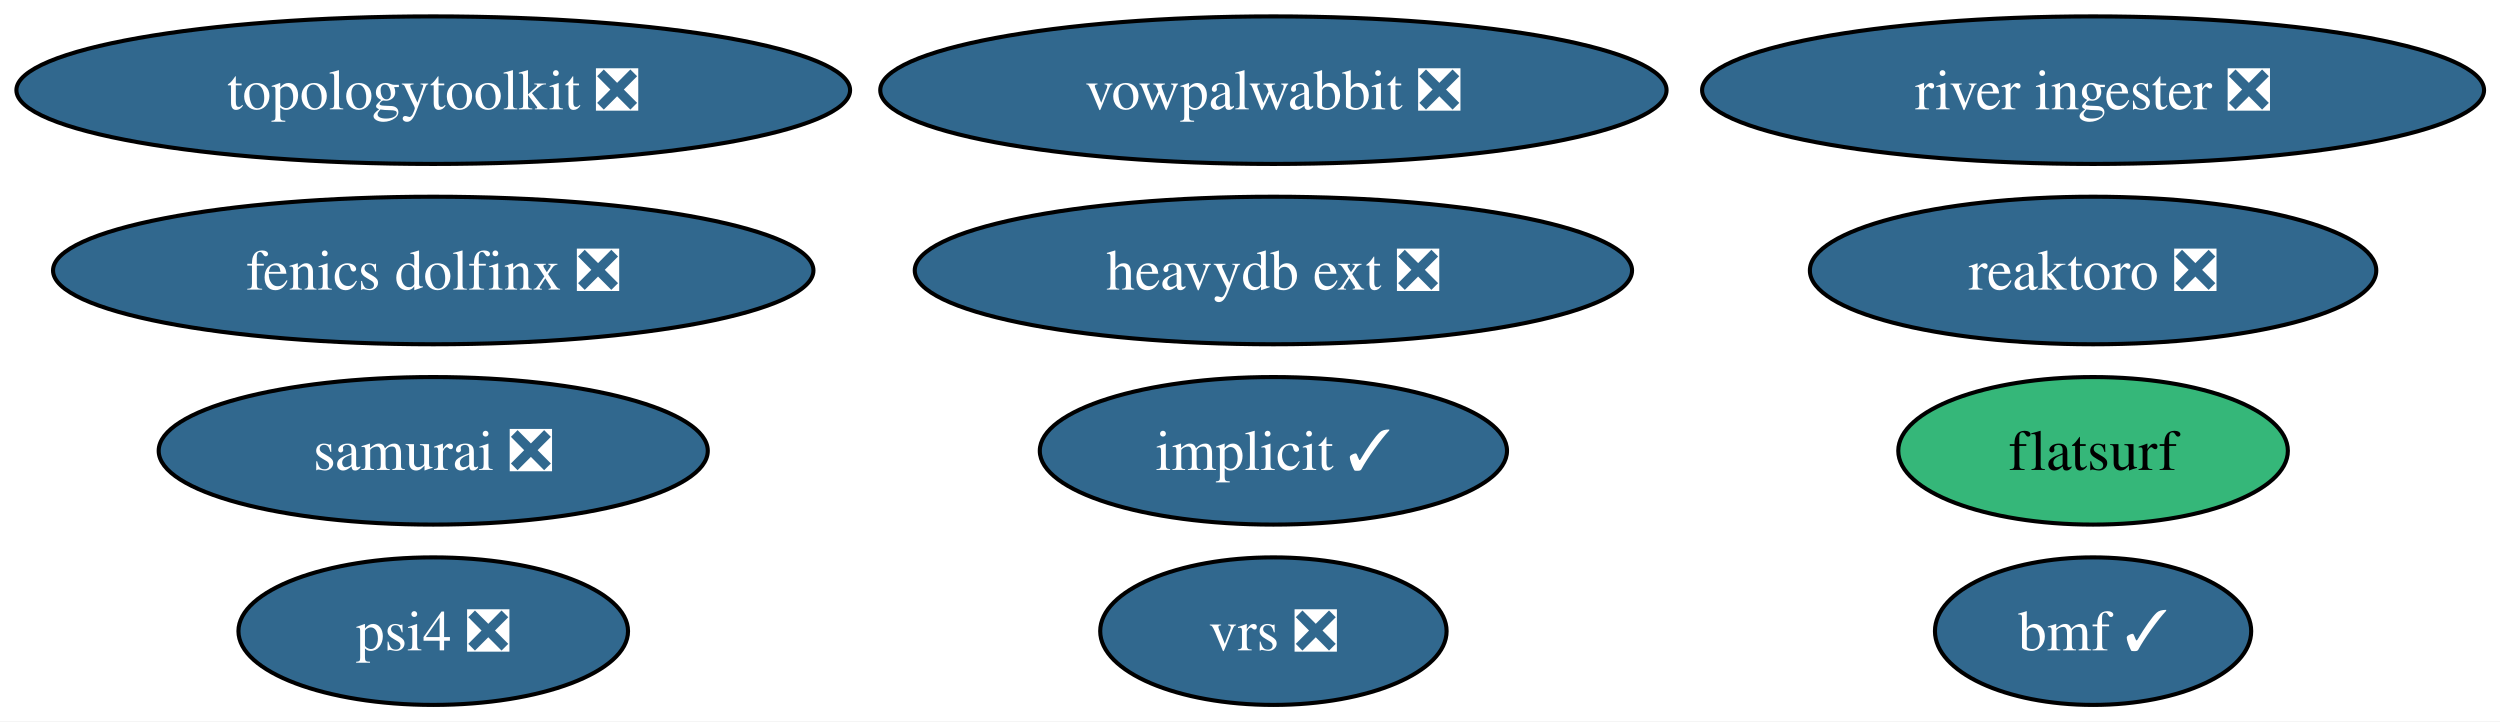
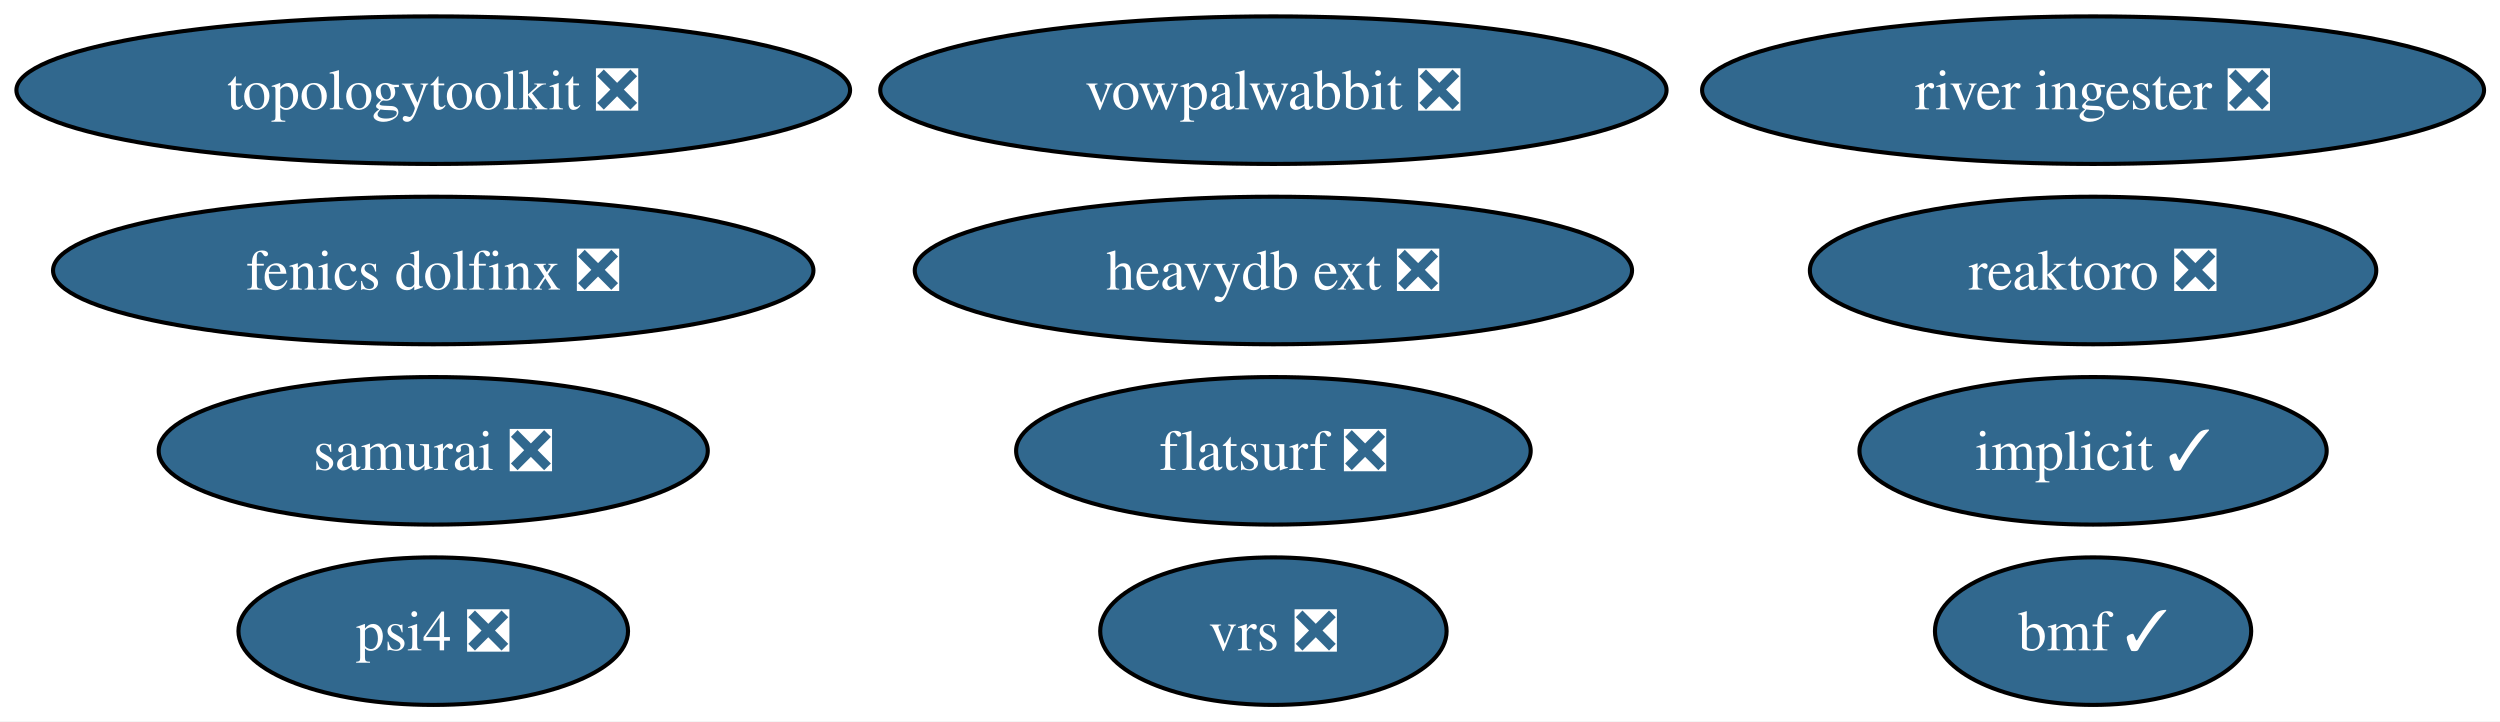
<svg xmlns="http://www.w3.org/2000/svg" xmlns:xlink="http://www.w3.org/1999/xlink" width="610pt" height="176pt" viewBox="0.00 0.00 610.00 176.00">
  <g id="graph0" class="graph" transform="scale(1 1) rotate(0) translate(4 172)">
    <polygon fill="white" stroke="none" points="-4,4 -4,-172 606.12,-172 606.12,4 -4,4" />
    <g id="node1" class="node">
      <g id="a_node1">
        <a xlink:href="https://github.com/conda-forge/implicit-feedstock/pull/115" xlink:title="implicit ✓">
-           <ellipse fill="#31688e" stroke="black" cx="306.71" cy="-62" rx="57" ry="18" />
-           <text xml:space="preserve" text-anchor="middle" x="306.71" y="-57.33" font-family="Times,serif" font-size="14.00" fill="white">implicit ✓</text>
+           <ellipse fill="#31688e" stroke="black" cx="506.71" cy="-62" rx="57" ry="18" />
+           <text xml:space="preserve" text-anchor="middle" x="506.71" y="-57.33" font-family="Times,serif" font-size="14.00" fill="white">implicit ✓</text>
        </a>
      </g>
    </g>
    <g id="node2" class="node">
      <g id="a_node2">
        <a xlink:href="https://github.com/conda-forge/reaktoro-feedstock/pull/122" xlink:title="reaktoro ❎">
          <ellipse fill="#31688e" stroke="black" cx="506.71" cy="-106" rx="69.1" ry="18" />
          <text xml:space="preserve" text-anchor="middle" x="506.71" y="-101.33" font-family="Times,serif" font-size="14.00" fill="white">reaktoro ❎</text>
        </a>
      </g>
    </g>
    <g id="node3" class="node">
      <g id="a_node3">
        <a xlink:href="https://github.com/conda-forge/vowpalwabbit-feedstock/pull/93" xlink:title="vowpalwabbit ❎">
          <ellipse fill="#31688e" stroke="black" cx="306.71" cy="-150" rx="95.93" ry="18" />
          <text xml:space="preserve" text-anchor="middle" x="306.71" y="-145.32" font-family="Times,serif" font-size="14.00" fill="white">vowpalwabbit ❎</text>
        </a>
      </g>
    </g>
    <g id="node4" class="node">
      <g id="a_node4">
        <a xlink:href="https://github.com/conda-forge/topologytoolkit-feedstock/pull/90" xlink:title="topologytoolkit ❎">
          <ellipse fill="#31688e" stroke="black" cx="101.71" cy="-150" rx="101.71" ry="18" />
          <text xml:space="preserve" text-anchor="middle" x="101.71" y="-145.32" font-family="Times,serif" font-size="14.00" fill="white">topologytoolkit ❎</text>
        </a>
      </g>
    </g>
    <g id="node5" class="node">
      <g id="a_node5">
-         <a xlink:href="https://github.com/conda-forge/flatsurf-feedstock" xlink:title="flatsurf">
-           <ellipse fill="#35b779" stroke="black" cx="506.71" cy="-62" rx="47.53" ry="18" />
-           <text xml:space="preserve" text-anchor="middle" x="506.71" y="-57.33" font-family="Times,serif" font-size="14.00">flatsurf</text>
+         <a xlink:href="https://github.com/conda-forge/flatsurf-feedstock/pull/46" xlink:title="flatsurf ❎">
+           <ellipse fill="#31688e" stroke="black" cx="306.71" cy="-62" rx="62.78" ry="18" />
+           <text xml:space="preserve" text-anchor="middle" x="306.71" y="-57.33" font-family="Times,serif" font-size="14.00" fill="white">flatsurf ❎</text>
        </a>
      </g>
    </g>
    <g id="node6" class="node">
      <g id="a_node6">
        <a xlink:href="https://github.com/conda-forge/fenics-dolfinx-feedstock/pull/129" xlink:title="fenics dolfinx ❎">
          <ellipse fill="#31688e" stroke="black" cx="101.71" cy="-106" rx="92.77" ry="18" />
          <text xml:space="preserve" text-anchor="middle" x="101.71" y="-101.33" font-family="Times,serif" font-size="14.00" fill="white">fenics dolfinx ❎</text>
        </a>
      </g>
    </g>
    <g id="node7" class="node">
      <g id="a_node7">
        <a xlink:href="https://github.com/conda-forge/heavydb-ext-feedstock/pull/93" xlink:title="heavydb ext ❎">
          <ellipse fill="#31688e" stroke="black" cx="306.71" cy="-106" rx="87.51" ry="18" />
          <text xml:space="preserve" text-anchor="middle" x="306.71" y="-101.33" font-family="Times,serif" font-size="14.00" fill="white">heavydb ext ❎</text>
        </a>
      </g>
    </g>
    <g id="node8" class="node">
      <g id="a_node8">
        <a xlink:href="https://github.com/conda-forge/river-ingester-feedstock/pull/39" xlink:title="river ingester ❎">
          <ellipse fill="#31688e" stroke="black" cx="506.71" cy="-150" rx="95.4" ry="18" />
          <text xml:space="preserve" text-anchor="middle" x="506.71" y="-145.32" font-family="Times,serif" font-size="14.00" fill="white">river ingester ❎</text>
        </a>
      </g>
    </g>
    <g id="node9" class="node">
      <g id="a_node9">
        <a xlink:href="https://github.com/conda-forge/samurai-feedstock/pull/42" xlink:title="samurai ❎">
          <ellipse fill="#31688e" stroke="black" cx="101.71" cy="-62" rx="66.99" ry="18" />
          <text xml:space="preserve" text-anchor="middle" x="101.71" y="-57.33" font-family="Times,serif" font-size="14.00" fill="white">samurai ❎</text>
        </a>
      </g>
    </g>
    <g id="node10" class="node">
      <g id="a_node10">
        <a xlink:href="https://github.com/conda-forge/psi4-feedstock/pull/45" xlink:title="psi4 ❎">
          <ellipse fill="#31688e" stroke="black" cx="101.71" cy="-18" rx="47.53" ry="18" />
          <text xml:space="preserve" text-anchor="middle" x="101.71" y="-13.32" font-family="Times,serif" font-size="14.00" fill="white">psi4 ❎</text>
        </a>
      </g>
    </g>
    <g id="node11" class="node">
      <g id="a_node11">
        <a xlink:href="https://github.com/conda-forge/bmf-feedstock/pull/44" xlink:title="bmf ✓">
          <ellipse fill="#31688e" stroke="black" cx="506.71" cy="-18" rx="38.58" ry="18" />
          <text xml:space="preserve" text-anchor="middle" x="506.71" y="-13.32" font-family="Times,serif" font-size="14.00" fill="white">bmf ✓</text>
        </a>
      </g>
    </g>
    <g id="node12" class="node">
      <g id="a_node12">
        <a xlink:href="https://github.com/conda-forge/vrs-feedstock/pull/15" xlink:title="vrs ❎">
          <ellipse fill="#31688e" stroke="black" cx="306.71" cy="-18" rx="42.26" ry="18" />
          <text xml:space="preserve" text-anchor="middle" x="306.71" y="-13.32" font-family="Times,serif" font-size="14.00" fill="white">vrs ❎</text>
        </a>
      </g>
    </g>
  </g>
</svg>
